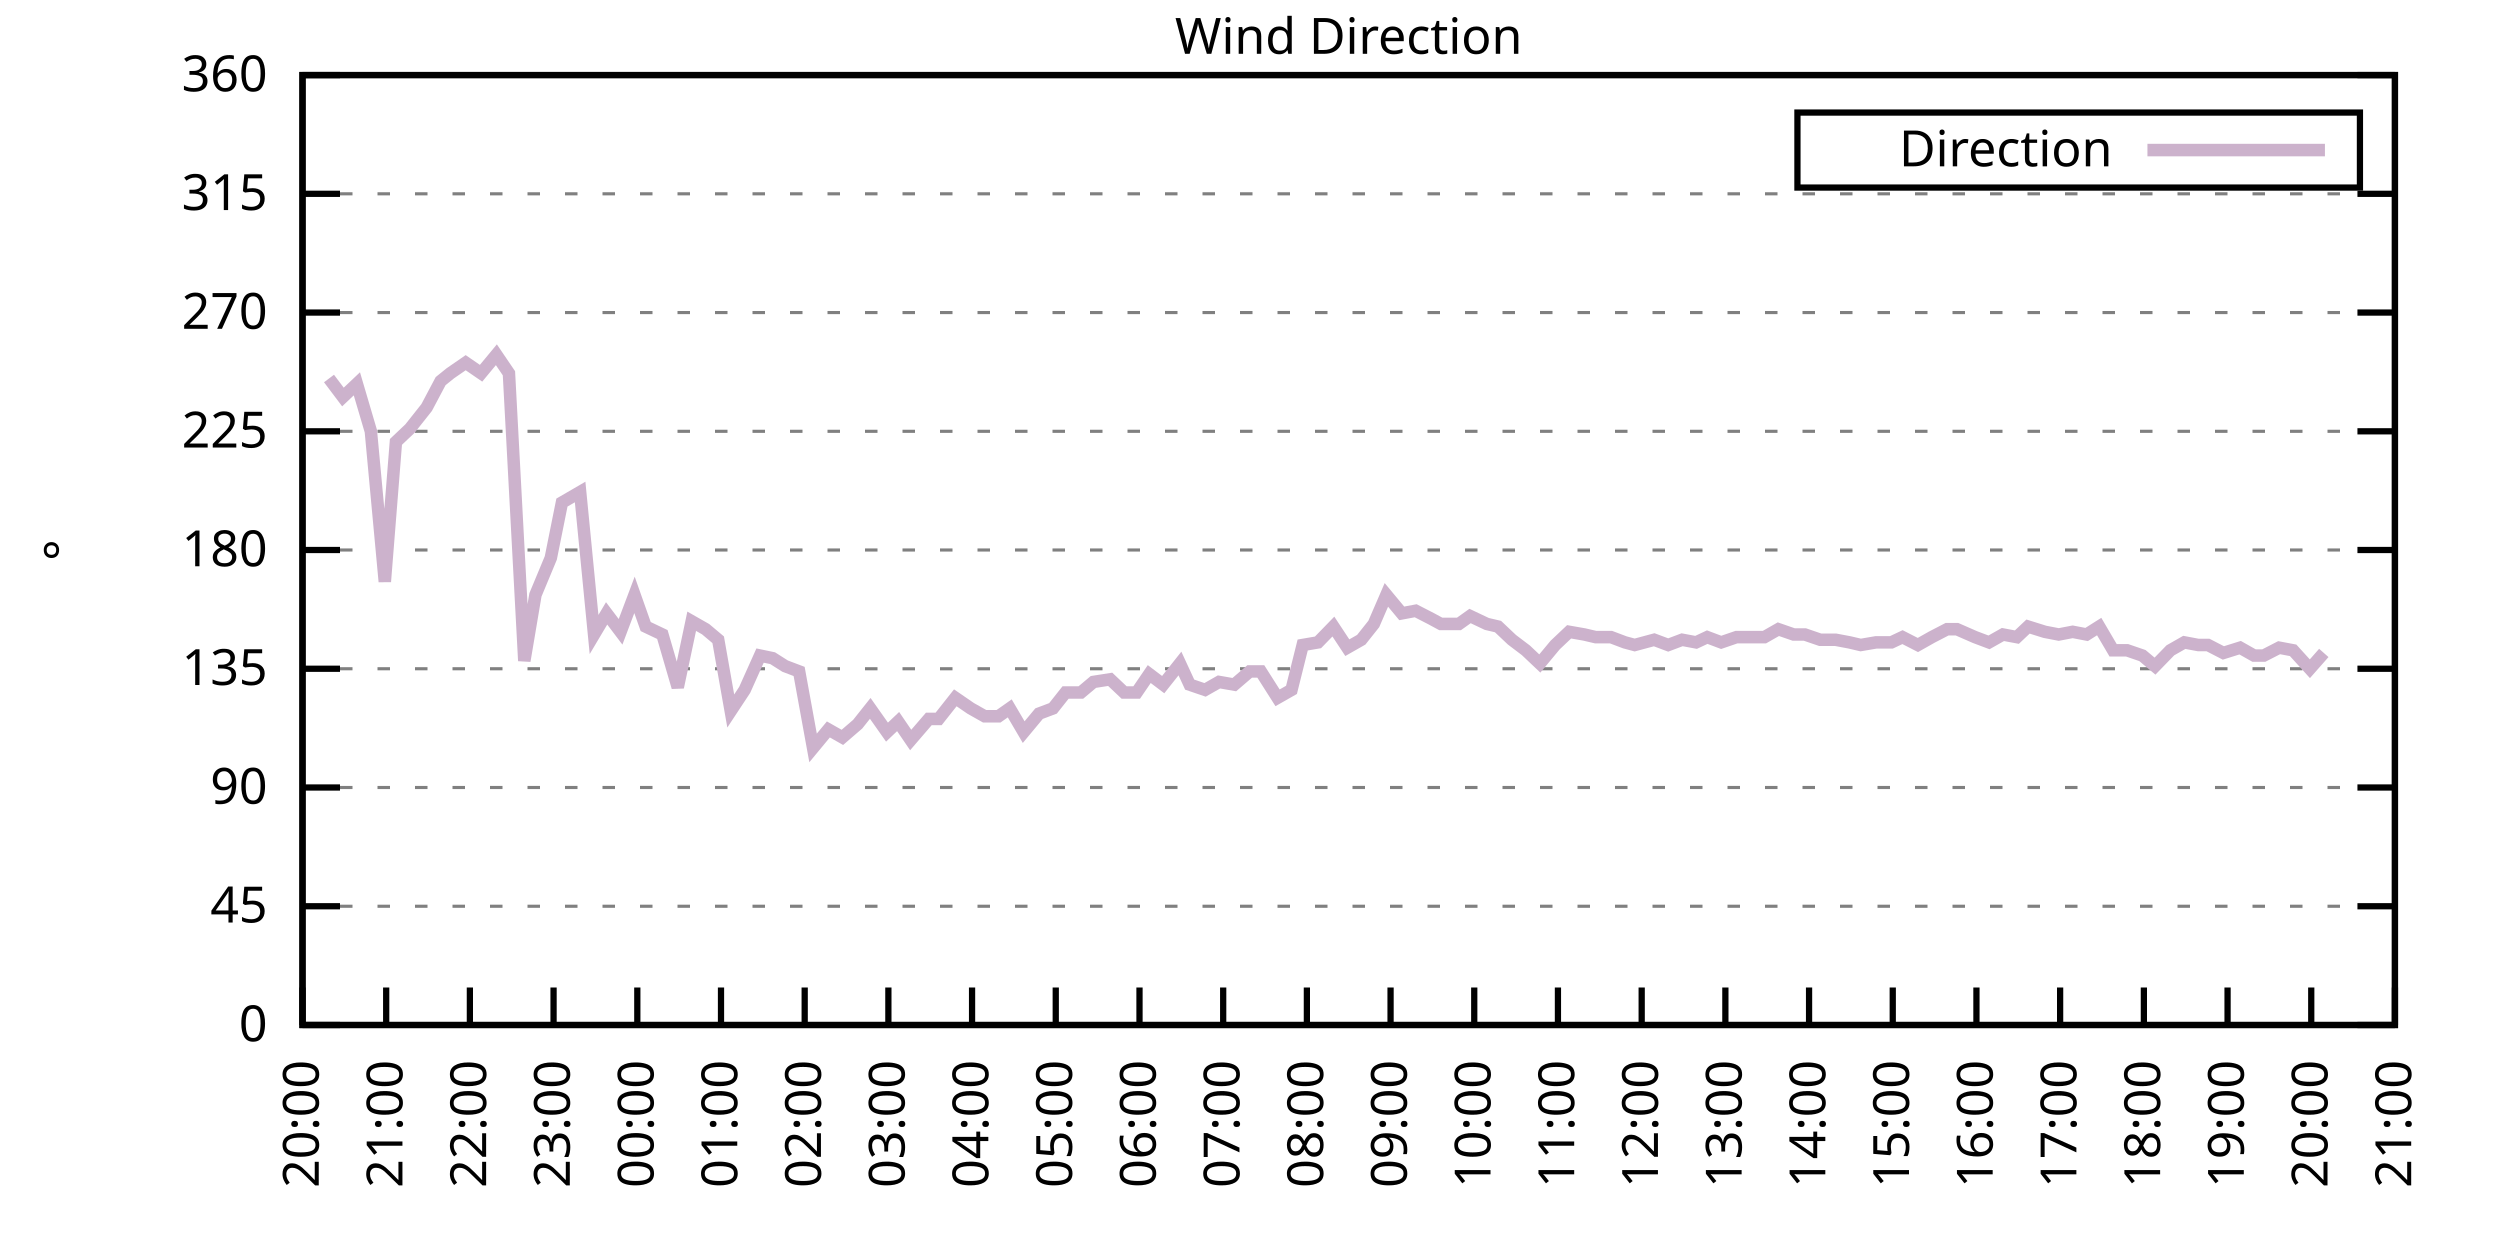
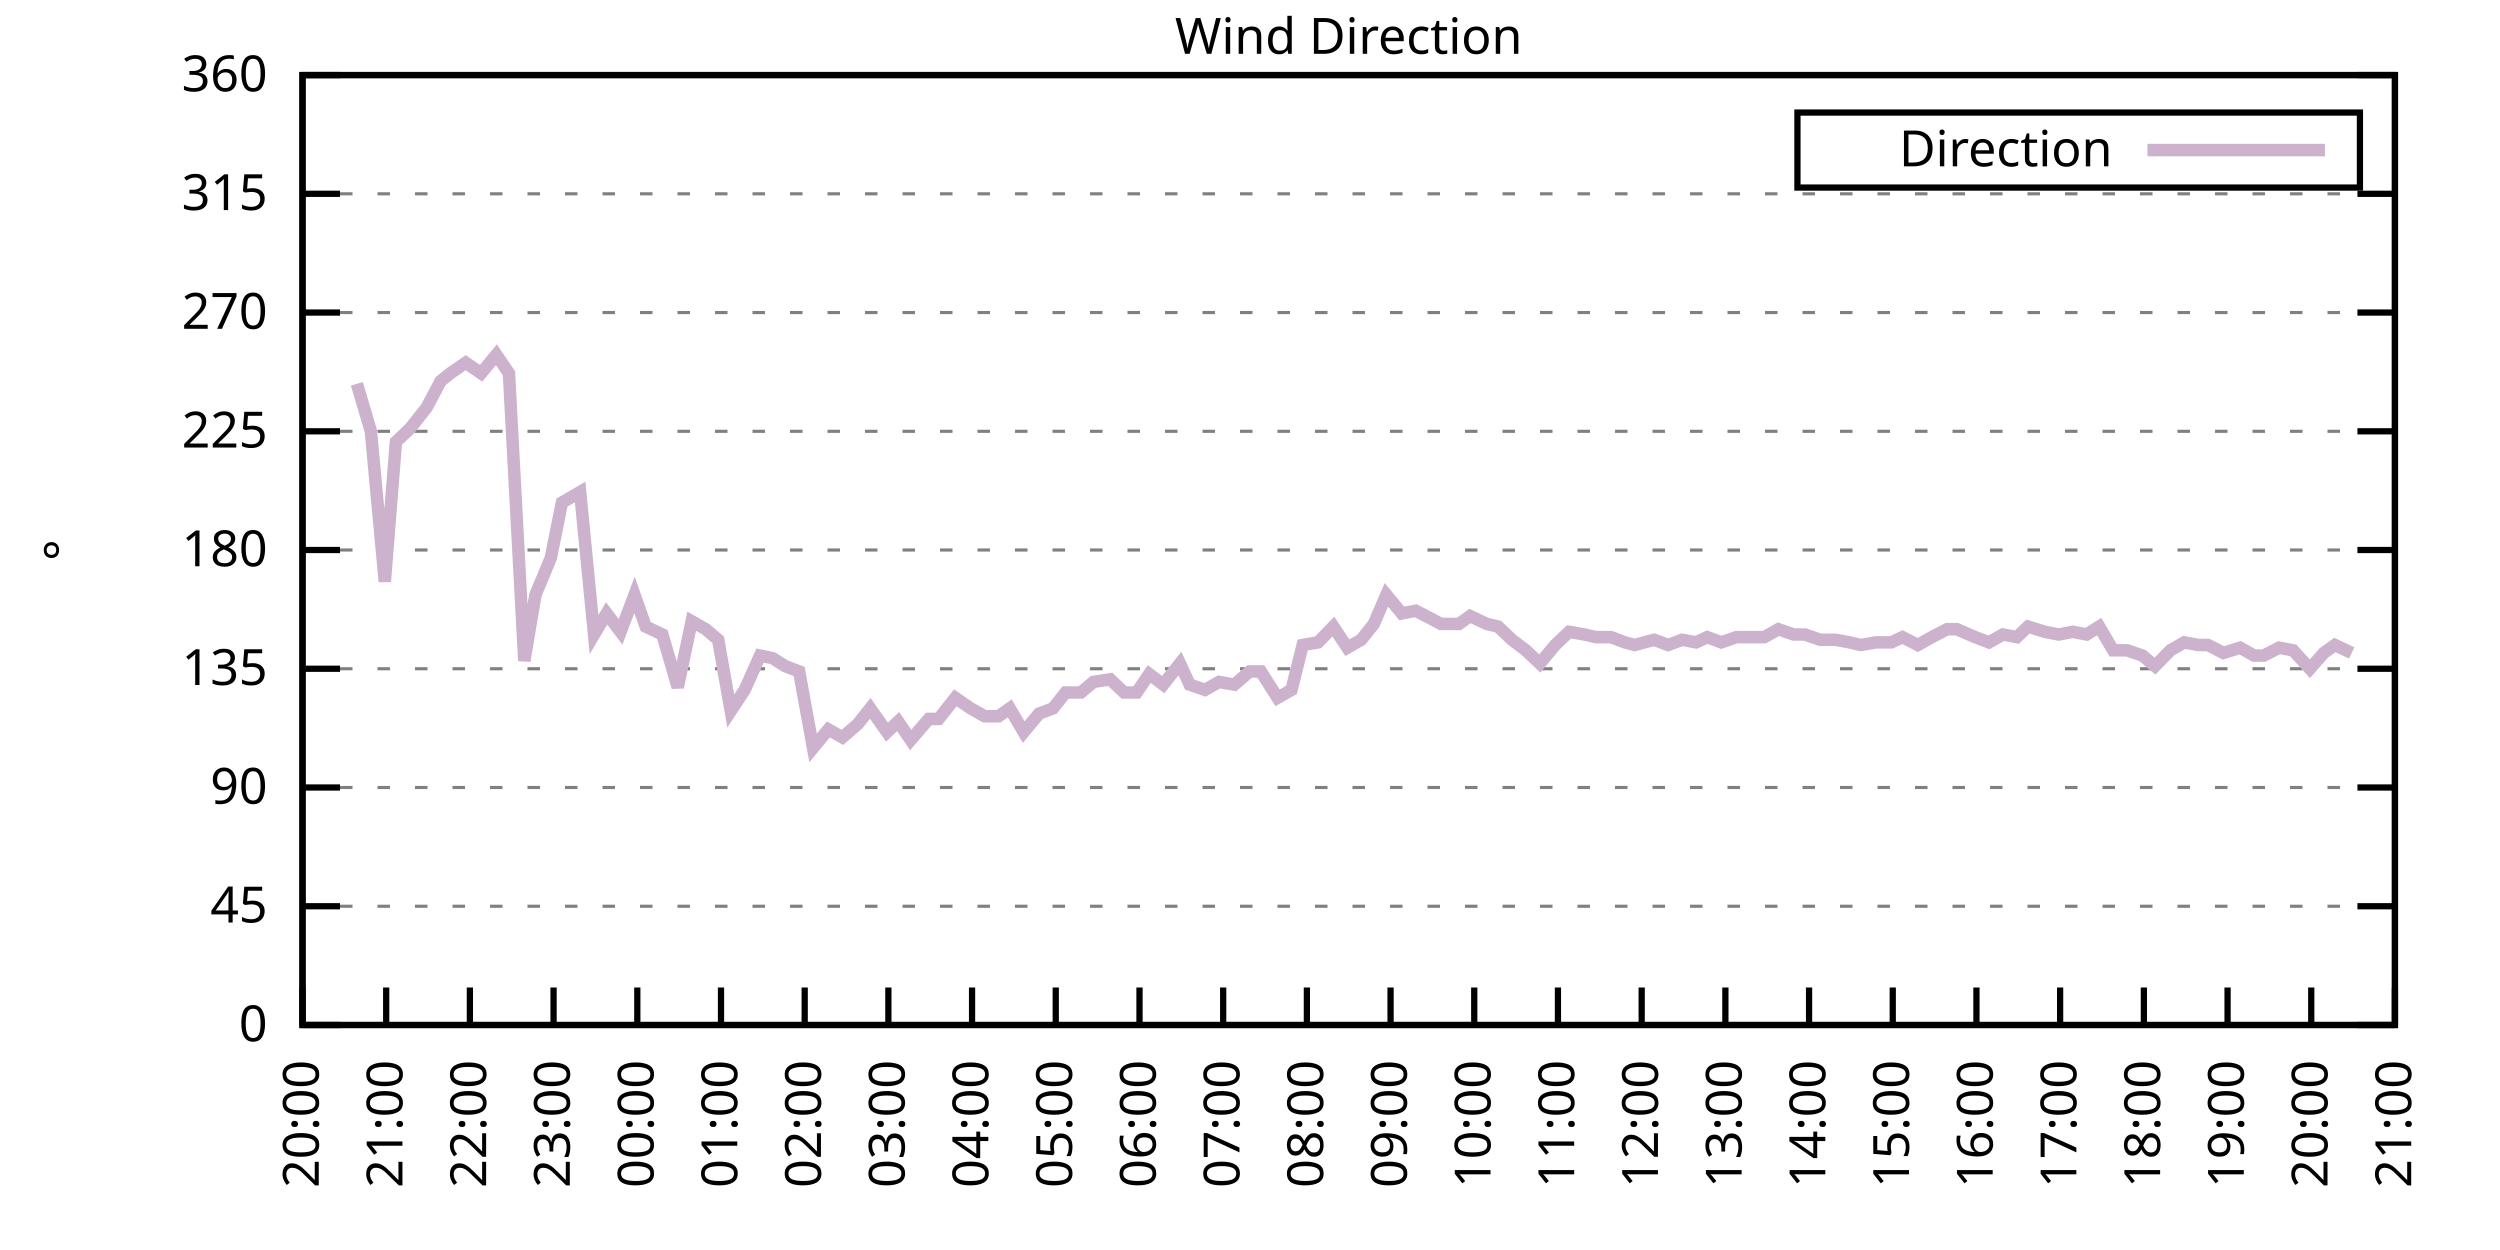
<svg xmlns="http://www.w3.org/2000/svg" xmlns:xlink="http://www.w3.org/1999/xlink" width="400" height="200" viewBox="0 0 400 200">
  <g id="gnuplot_canvas">
    <rect x="0" y="0" width="400" height="200" fill="none" />
    <defs>
      <circle id="gpDot" r="0.5" stroke-width="0.5" stroke="currentColor" />
      <path id="gpPt0" stroke-width="0.333" stroke="currentColor" d="M-1,0 h2 M0,-1 v2" />
      <path id="gpPt1" stroke-width="0.333" stroke="currentColor" d="M-1,-1 L1,1 M1,-1 L-1,1" />
      <path id="gpPt2" stroke-width="0.333" stroke="currentColor" d="M-1,0 L1,0 M0,-1 L0,1 M-1,-1 L1,1 M-1,1 L1,-1" />
      <rect id="gpPt3" stroke-width="0.333" stroke="currentColor" x="-1" y="-1" width="2" height="2" />
      <rect id="gpPt4" stroke-width="0.333" stroke="currentColor" fill="currentColor" x="-1" y="-1" width="2" height="2" />
      <circle id="gpPt5" stroke-width="0.333" stroke="currentColor" cx="0" cy="0" r="1" />
      <use xlink:href="#gpPt5" id="gpPt6" fill="currentColor" stroke="none" />
      <path id="gpPt7" stroke-width="0.333" stroke="currentColor" d="M0,-1.33 L-1.33,0.67 L1.33,0.67 z" />
      <use xlink:href="#gpPt7" id="gpPt8" fill="currentColor" stroke="none" />
      <use xlink:href="#gpPt7" id="gpPt9" stroke="currentColor" transform="rotate(180)" />
      <use xlink:href="#gpPt9" id="gpPt10" fill="currentColor" stroke="none" />
      <use xlink:href="#gpPt3" id="gpPt11" stroke="currentColor" transform="rotate(45)" />
      <use xlink:href="#gpPt11" id="gpPt12" fill="currentColor" stroke="none" />
      <path id="gpPt13" stroke-width="0.333" stroke="currentColor" d="M0,1.330 L1.265,0.411 L0.782,-1.067 L-0.782,-1.076 L-1.265,0.411 z" />
      <use xlink:href="#gpPt13" id="gpPt14" fill="currentColor" stroke="none" />
      <filter id="textbox" filterUnits="objectBoundingBox" x="0" y="0" height="1" width="1">
        <feFlood flood-color="white" flood-opacity="1" result="bgnd" />
        <feComposite in="SourceGraphic" in2="bgnd" operator="atop" />
      </filter>
      <filter id="greybox" filterUnits="objectBoundingBox" x="0" y="0" height="1" width="1">
        <feFlood flood-color="lightgrey" flood-opacity="1" result="grey" />
        <feComposite in="SourceGraphic" in2="grey" operator="atop" />
      </filter>
    </defs>
    <g fill="none" color="white" stroke="currentColor" stroke-width="1.00" stroke-linecap="butt" stroke-linejoin="miter">
</g>
    <g fill="none" color="black" stroke="currentColor" stroke-width="1.00" stroke-linecap="butt" stroke-linejoin="miter">
      <g stroke="none" shape-rendering="crispEdges">
        <polygon fill="rgb(255, 255, 255)" points="48.40,164.00 383.18,164.00 383.18,12.02 48.40,12.02 " />
      </g>
    </g>
    <g fill="none" color="black" stroke="currentColor" stroke-width="1.00" stroke-linecap="butt" stroke-linejoin="miter">
</g>
    <g fill="none" color="black" stroke="black" stroke-width="0.50" stroke-linecap="butt" stroke-linejoin="miter">
</g>
    <g fill="none" color="gray" stroke="currentColor" stroke-width="0.50" stroke-linecap="butt" stroke-linejoin="miter">
      <path stroke="gray" stroke-dasharray="2,4" class="gridline" d="M48.40,164.00 L383.19,164.00  " />
    </g>
    <g fill="none" color="gray" stroke="gray" stroke-width="1.00" stroke-linecap="butt" stroke-linejoin="miter">
</g>
    <g fill="none" color="black" stroke="currentColor" stroke-width="1.00" stroke-linecap="butt" stroke-linejoin="miter">
      <path stroke="black" d="M48.40,164.00 L54.40,164.00 M383.19,164.00 L377.19,164.00  " />
      <g transform="translate(42.80,166.60)" stroke="none" fill="black" font-family="Sans" font-size="8.00" text-anchor="end">
        <text>
          <tspan font-family="Sans"> 0</tspan>
        </text>
      </g>
    </g>
    <g fill="none" color="black" stroke="currentColor" stroke-width="1.00" stroke-linecap="butt" stroke-linejoin="miter">
</g>
    <g fill="none" color="black" stroke="black" stroke-width="0.50" stroke-linecap="butt" stroke-linejoin="miter">
</g>
    <g fill="none" color="gray" stroke="currentColor" stroke-width="0.50" stroke-linecap="butt" stroke-linejoin="miter">
      <path stroke="gray" stroke-dasharray="2,4" class="gridline" d="M48.40,145.00 L383.19,145.00  " />
    </g>
    <g fill="none" color="gray" stroke="gray" stroke-width="1.00" stroke-linecap="butt" stroke-linejoin="miter">
</g>
    <g fill="none" color="black" stroke="currentColor" stroke-width="1.00" stroke-linecap="butt" stroke-linejoin="miter">
      <path stroke="black" d="M48.40,145.00 L54.40,145.00 M383.19,145.00 L377.19,145.00  " />
      <g transform="translate(42.80,147.60)" stroke="none" fill="black" font-family="Sans" font-size="8.00" text-anchor="end">
        <text>
          <tspan font-family="Sans"> 45</tspan>
        </text>
      </g>
    </g>
    <g fill="none" color="black" stroke="currentColor" stroke-width="1.00" stroke-linecap="butt" stroke-linejoin="miter">
</g>
    <g fill="none" color="black" stroke="black" stroke-width="0.50" stroke-linecap="butt" stroke-linejoin="miter">
</g>
    <g fill="none" color="gray" stroke="currentColor" stroke-width="0.50" stroke-linecap="butt" stroke-linejoin="miter">
      <path stroke="gray" stroke-dasharray="2,4" class="gridline" d="M48.40,126.00 L383.19,126.00  " />
    </g>
    <g fill="none" color="gray" stroke="gray" stroke-width="1.00" stroke-linecap="butt" stroke-linejoin="miter">
</g>
    <g fill="none" color="black" stroke="currentColor" stroke-width="1.00" stroke-linecap="butt" stroke-linejoin="miter">
      <path stroke="black" d="M48.40,126.00 L54.40,126.00 M383.19,126.00 L377.19,126.00  " />
      <g transform="translate(42.80,128.60)" stroke="none" fill="black" font-family="Sans" font-size="8.00" text-anchor="end">
        <text>
          <tspan font-family="Sans"> 90</tspan>
        </text>
      </g>
    </g>
    <g fill="none" color="black" stroke="currentColor" stroke-width="1.00" stroke-linecap="butt" stroke-linejoin="miter">
</g>
    <g fill="none" color="black" stroke="black" stroke-width="0.50" stroke-linecap="butt" stroke-linejoin="miter">
</g>
    <g fill="none" color="gray" stroke="currentColor" stroke-width="0.50" stroke-linecap="butt" stroke-linejoin="miter">
      <path stroke="gray" stroke-dasharray="2,4" class="gridline" d="M48.40,107.00 L383.19,107.00  " />
    </g>
    <g fill="none" color="gray" stroke="gray" stroke-width="1.00" stroke-linecap="butt" stroke-linejoin="miter">
</g>
    <g fill="none" color="black" stroke="currentColor" stroke-width="1.00" stroke-linecap="butt" stroke-linejoin="miter">
      <path stroke="black" d="M48.40,107.00 L54.40,107.00 M383.19,107.00 L377.19,107.00  " />
      <g transform="translate(42.80,109.60)" stroke="none" fill="black" font-family="Sans" font-size="8.00" text-anchor="end">
        <text>
          <tspan font-family="Sans"> 135</tspan>
        </text>
      </g>
    </g>
    <g fill="none" color="black" stroke="currentColor" stroke-width="1.00" stroke-linecap="butt" stroke-linejoin="miter">
</g>
    <g fill="none" color="black" stroke="black" stroke-width="0.50" stroke-linecap="butt" stroke-linejoin="miter">
</g>
    <g fill="none" color="gray" stroke="currentColor" stroke-width="0.50" stroke-linecap="butt" stroke-linejoin="miter">
      <path stroke="gray" stroke-dasharray="2,4" class="gridline" d="M48.40,88.00 L383.19,88.00  " />
    </g>
    <g fill="none" color="gray" stroke="gray" stroke-width="1.00" stroke-linecap="butt" stroke-linejoin="miter">
</g>
    <g fill="none" color="black" stroke="currentColor" stroke-width="1.00" stroke-linecap="butt" stroke-linejoin="miter">
      <path stroke="black" d="M48.40,88.00 L54.40,88.00 M383.19,88.00 L377.19,88.00  " />
      <g transform="translate(42.80,90.60)" stroke="none" fill="black" font-family="Sans" font-size="8.00" text-anchor="end">
        <text>
          <tspan font-family="Sans"> 180</tspan>
        </text>
      </g>
    </g>
    <g fill="none" color="black" stroke="currentColor" stroke-width="1.00" stroke-linecap="butt" stroke-linejoin="miter">
</g>
    <g fill="none" color="black" stroke="black" stroke-width="0.50" stroke-linecap="butt" stroke-linejoin="miter">
</g>
    <g fill="none" color="gray" stroke="currentColor" stroke-width="0.50" stroke-linecap="butt" stroke-linejoin="miter">
      <path stroke="gray" stroke-dasharray="2,4" class="gridline" d="M48.40,69.01 L383.19,69.01  " />
    </g>
    <g fill="none" color="gray" stroke="gray" stroke-width="1.00" stroke-linecap="butt" stroke-linejoin="miter">
</g>
    <g fill="none" color="black" stroke="currentColor" stroke-width="1.00" stroke-linecap="butt" stroke-linejoin="miter">
      <path stroke="black" d="M48.40,69.01 L54.40,69.01 M383.19,69.01 L377.19,69.01  " />
      <g transform="translate(42.80,71.61)" stroke="none" fill="black" font-family="Sans" font-size="8.00" text-anchor="end">
        <text>
          <tspan font-family="Sans"> 225</tspan>
        </text>
      </g>
    </g>
    <g fill="none" color="black" stroke="currentColor" stroke-width="1.00" stroke-linecap="butt" stroke-linejoin="miter">
</g>
    <g fill="none" color="black" stroke="black" stroke-width="0.50" stroke-linecap="butt" stroke-linejoin="miter">
</g>
    <g fill="none" color="gray" stroke="currentColor" stroke-width="0.50" stroke-linecap="butt" stroke-linejoin="miter">
      <path stroke="gray" stroke-dasharray="2,4" class="gridline" d="M48.40,50.01 L383.19,50.01  " />
    </g>
    <g fill="none" color="gray" stroke="gray" stroke-width="1.00" stroke-linecap="butt" stroke-linejoin="miter">
</g>
    <g fill="none" color="black" stroke="currentColor" stroke-width="1.00" stroke-linecap="butt" stroke-linejoin="miter">
      <path stroke="black" d="M48.40,50.01 L54.40,50.01 M383.19,50.01 L377.19,50.01  " />
      <g transform="translate(42.80,52.61)" stroke="none" fill="black" font-family="Sans" font-size="8.00" text-anchor="end">
        <text>
          <tspan font-family="Sans"> 270</tspan>
        </text>
      </g>
    </g>
    <g fill="none" color="black" stroke="currentColor" stroke-width="1.00" stroke-linecap="butt" stroke-linejoin="miter">
</g>
    <g fill="none" color="black" stroke="black" stroke-width="0.50" stroke-linecap="butt" stroke-linejoin="miter">
</g>
    <g fill="none" color="gray" stroke="currentColor" stroke-width="0.50" stroke-linecap="butt" stroke-linejoin="miter">
      <path stroke="gray" stroke-dasharray="2,4" class="gridline" d="M48.40,31.01 L383.19,31.01  " />
    </g>
    <g fill="none" color="gray" stroke="gray" stroke-width="1.00" stroke-linecap="butt" stroke-linejoin="miter">
</g>
    <g fill="none" color="black" stroke="currentColor" stroke-width="1.00" stroke-linecap="butt" stroke-linejoin="miter">
      <path stroke="black" d="M48.40,31.01 L54.40,31.01 M383.19,31.01 L377.19,31.01  " />
      <g transform="translate(42.80,33.61)" stroke="none" fill="black" font-family="Sans" font-size="8.00" text-anchor="end">
        <text>
          <tspan font-family="Sans"> 315</tspan>
        </text>
      </g>
    </g>
    <g fill="none" color="black" stroke="currentColor" stroke-width="1.00" stroke-linecap="butt" stroke-linejoin="miter">
</g>
    <g fill="none" color="black" stroke="black" stroke-width="0.50" stroke-linecap="butt" stroke-linejoin="miter">
</g>
    <g fill="none" color="gray" stroke="currentColor" stroke-width="0.50" stroke-linecap="butt" stroke-linejoin="miter">
      <path stroke="gray" stroke-dasharray="2,4" class="gridline" d="M48.40,12.01 L383.19,12.01  " />
    </g>
    <g fill="none" color="gray" stroke="gray" stroke-width="1.00" stroke-linecap="butt" stroke-linejoin="miter">
</g>
    <g fill="none" color="black" stroke="currentColor" stroke-width="1.00" stroke-linecap="butt" stroke-linejoin="miter">
      <path stroke="black" d="M48.40,12.01 L54.40,12.01 M383.19,12.01 L377.19,12.01  " />
      <g transform="translate(42.80,14.61)" stroke="none" fill="black" font-family="Sans" font-size="8.00" text-anchor="end">
        <text>
          <tspan font-family="Sans"> 360</tspan>
        </text>
      </g>
    </g>
    <g fill="none" color="black" stroke="currentColor" stroke-width="1.00" stroke-linecap="butt" stroke-linejoin="miter">
      <path stroke="black" d="M48.40,164.00 L48.40,158.00  " />
      <g transform="translate(51.00,169.60) rotate(270.00)" stroke="none" fill="black" font-family="Sans" font-size="8.00" text-anchor="end">
        <text>
          <tspan font-family="Sans">20:00</tspan>
        </text>
      </g>
    </g>
    <g fill="none" color="black" stroke="currentColor" stroke-width="1.00" stroke-linecap="butt" stroke-linejoin="miter">
      <path stroke="black" d="M61.79,164.00 L61.79,158.00  " />
      <g transform="translate(64.39,169.60) rotate(270.00)" stroke="none" fill="black" font-family="Sans" font-size="8.00" text-anchor="end">
        <text>
          <tspan font-family="Sans">21:00</tspan>
        </text>
      </g>
    </g>
    <g fill="none" color="black" stroke="currentColor" stroke-width="1.00" stroke-linecap="butt" stroke-linejoin="miter">
      <path stroke="black" d="M75.18,164.00 L75.18,158.00  " />
      <g transform="translate(77.78,169.60) rotate(270.00)" stroke="none" fill="black" font-family="Sans" font-size="8.00" text-anchor="end">
        <text>
          <tspan font-family="Sans">22:00</tspan>
        </text>
      </g>
    </g>
    <g fill="none" color="black" stroke="currentColor" stroke-width="1.00" stroke-linecap="butt" stroke-linejoin="miter">
      <path stroke="black" d="M88.57,164.00 L88.57,158.00  " />
      <g transform="translate(91.17,169.60) rotate(270.00)" stroke="none" fill="black" font-family="Sans" font-size="8.00" text-anchor="end">
        <text>
          <tspan font-family="Sans">23:00</tspan>
        </text>
      </g>
    </g>
    <g fill="none" color="black" stroke="currentColor" stroke-width="1.00" stroke-linecap="butt" stroke-linejoin="miter">
      <path stroke="black" d="M101.97,164.00 L101.97,158.00  " />
      <g transform="translate(104.57,169.60) rotate(270.00)" stroke="none" fill="black" font-family="Sans" font-size="8.00" text-anchor="end">
        <text>
          <tspan font-family="Sans">00:00</tspan>
        </text>
      </g>
    </g>
    <g fill="none" color="black" stroke="currentColor" stroke-width="1.00" stroke-linecap="butt" stroke-linejoin="miter">
      <path stroke="black" d="M115.36,164.00 L115.36,158.00  " />
      <g transform="translate(117.96,169.60) rotate(270.00)" stroke="none" fill="black" font-family="Sans" font-size="8.00" text-anchor="end">
        <text>
          <tspan font-family="Sans">01:00</tspan>
        </text>
      </g>
    </g>
    <g fill="none" color="black" stroke="currentColor" stroke-width="1.00" stroke-linecap="butt" stroke-linejoin="miter">
      <path stroke="black" d="M128.75,164.00 L128.75,158.00  " />
      <g transform="translate(131.35,169.60) rotate(270.00)" stroke="none" fill="black" font-family="Sans" font-size="8.00" text-anchor="end">
        <text>
          <tspan font-family="Sans">02:00</tspan>
        </text>
      </g>
    </g>
    <g fill="none" color="black" stroke="currentColor" stroke-width="1.00" stroke-linecap="butt" stroke-linejoin="miter">
      <path stroke="black" d="M142.14,164.00 L142.14,158.00  " />
      <g transform="translate(144.74,169.60) rotate(270.00)" stroke="none" fill="black" font-family="Sans" font-size="8.00" text-anchor="end">
        <text>
          <tspan font-family="Sans">03:00</tspan>
        </text>
      </g>
    </g>
    <g fill="none" color="black" stroke="currentColor" stroke-width="1.00" stroke-linecap="butt" stroke-linejoin="miter">
      <path stroke="black" d="M155.53,164.00 L155.53,158.00  " />
      <g transform="translate(158.13,169.60) rotate(270.00)" stroke="none" fill="black" font-family="Sans" font-size="8.00" text-anchor="end">
        <text>
          <tspan font-family="Sans">04:00</tspan>
        </text>
      </g>
    </g>
    <g fill="none" color="black" stroke="currentColor" stroke-width="1.00" stroke-linecap="butt" stroke-linejoin="miter">
      <path stroke="black" d="M168.92,164.00 L168.92,158.00  " />
      <g transform="translate(171.52,169.60) rotate(270.00)" stroke="none" fill="black" font-family="Sans" font-size="8.00" text-anchor="end">
        <text>
          <tspan font-family="Sans">05:00</tspan>
        </text>
      </g>
    </g>
    <g fill="none" color="black" stroke="currentColor" stroke-width="1.00" stroke-linecap="butt" stroke-linejoin="miter">
      <path stroke="black" d="M182.32,164.00 L182.32,158.00  " />
      <g transform="translate(184.92,169.60) rotate(270.00)" stroke="none" fill="black" font-family="Sans" font-size="8.00" text-anchor="end">
        <text>
          <tspan font-family="Sans">06:00</tspan>
        </text>
      </g>
    </g>
    <g fill="none" color="black" stroke="currentColor" stroke-width="1.00" stroke-linecap="butt" stroke-linejoin="miter">
      <path stroke="black" d="M195.71,164.00 L195.71,158.00  " />
      <g transform="translate(198.31,169.60) rotate(270.00)" stroke="none" fill="black" font-family="Sans" font-size="8.00" text-anchor="end">
        <text>
          <tspan font-family="Sans">07:00</tspan>
        </text>
      </g>
    </g>
    <g fill="none" color="black" stroke="currentColor" stroke-width="1.00" stroke-linecap="butt" stroke-linejoin="miter">
      <path stroke="black" d="M209.10,164.00 L209.10,158.00  " />
      <g transform="translate(211.70,169.60) rotate(270.00)" stroke="none" fill="black" font-family="Sans" font-size="8.00" text-anchor="end">
        <text>
          <tspan font-family="Sans">08:00</tspan>
        </text>
      </g>
    </g>
    <g fill="none" color="black" stroke="currentColor" stroke-width="1.00" stroke-linecap="butt" stroke-linejoin="miter">
      <path stroke="black" d="M222.49,164.00 L222.49,158.00  " />
      <g transform="translate(225.09,169.60) rotate(270.00)" stroke="none" fill="black" font-family="Sans" font-size="8.00" text-anchor="end">
        <text>
          <tspan font-family="Sans">09:00</tspan>
        </text>
      </g>
    </g>
    <g fill="none" color="black" stroke="currentColor" stroke-width="1.00" stroke-linecap="butt" stroke-linejoin="miter">
      <path stroke="black" d="M235.88,164.00 L235.88,158.00  " />
      <g transform="translate(238.48,169.60) rotate(270.00)" stroke="none" fill="black" font-family="Sans" font-size="8.00" text-anchor="end">
        <text>
          <tspan font-family="Sans">10:00</tspan>
        </text>
      </g>
    </g>
    <g fill="none" color="black" stroke="currentColor" stroke-width="1.00" stroke-linecap="butt" stroke-linejoin="miter">
      <path stroke="black" d="M249.27,164.00 L249.27,158.00  " />
      <g transform="translate(251.87,169.60) rotate(270.00)" stroke="none" fill="black" font-family="Sans" font-size="8.00" text-anchor="end">
        <text>
          <tspan font-family="Sans">11:00</tspan>
        </text>
      </g>
    </g>
    <g fill="none" color="black" stroke="currentColor" stroke-width="1.00" stroke-linecap="butt" stroke-linejoin="miter">
      <path stroke="black" d="M262.67,164.00 L262.67,158.00  " />
      <g transform="translate(265.27,169.60) rotate(270.00)" stroke="none" fill="black" font-family="Sans" font-size="8.00" text-anchor="end">
        <text>
          <tspan font-family="Sans">12:00</tspan>
        </text>
      </g>
    </g>
    <g fill="none" color="black" stroke="currentColor" stroke-width="1.00" stroke-linecap="butt" stroke-linejoin="miter">
      <path stroke="black" d="M276.06,164.00 L276.06,158.00  " />
      <g transform="translate(278.66,169.60) rotate(270.00)" stroke="none" fill="black" font-family="Sans" font-size="8.00" text-anchor="end">
        <text>
          <tspan font-family="Sans">13:00</tspan>
        </text>
      </g>
    </g>
    <g fill="none" color="black" stroke="currentColor" stroke-width="1.00" stroke-linecap="butt" stroke-linejoin="miter">
      <path stroke="black" d="M289.45,164.00 L289.45,158.00  " />
      <g transform="translate(292.05,169.60) rotate(270.00)" stroke="none" fill="black" font-family="Sans" font-size="8.00" text-anchor="end">
        <text>
          <tspan font-family="Sans">14:00</tspan>
        </text>
      </g>
    </g>
    <g fill="none" color="black" stroke="currentColor" stroke-width="1.00" stroke-linecap="butt" stroke-linejoin="miter">
      <path stroke="black" d="M302.84,164.00 L302.84,158.00  " />
      <g transform="translate(305.44,169.60) rotate(270.00)" stroke="none" fill="black" font-family="Sans" font-size="8.00" text-anchor="end">
        <text>
          <tspan font-family="Sans">15:00</tspan>
        </text>
      </g>
    </g>
    <g fill="none" color="black" stroke="currentColor" stroke-width="1.00" stroke-linecap="butt" stroke-linejoin="miter">
      <path stroke="black" d="M316.23,164.00 L316.23,158.00  " />
      <g transform="translate(318.83,169.60) rotate(270.00)" stroke="none" fill="black" font-family="Sans" font-size="8.00" text-anchor="end">
        <text>
          <tspan font-family="Sans">16:00</tspan>
        </text>
      </g>
    </g>
    <g fill="none" color="black" stroke="currentColor" stroke-width="1.00" stroke-linecap="butt" stroke-linejoin="miter">
      <path stroke="black" d="M329.62,164.00 L329.62,158.00  " />
      <g transform="translate(332.22,169.60) rotate(270.00)" stroke="none" fill="black" font-family="Sans" font-size="8.00" text-anchor="end">
        <text>
          <tspan font-family="Sans">17:00</tspan>
        </text>
      </g>
    </g>
    <g fill="none" color="black" stroke="currentColor" stroke-width="1.00" stroke-linecap="butt" stroke-linejoin="miter">
      <path stroke="black" d="M343.02,164.00 L343.02,158.00  " />
      <g transform="translate(345.62,169.60) rotate(270.00)" stroke="none" fill="black" font-family="Sans" font-size="8.00" text-anchor="end">
        <text>
          <tspan font-family="Sans">18:00</tspan>
        </text>
      </g>
    </g>
    <g fill="none" color="black" stroke="currentColor" stroke-width="1.00" stroke-linecap="butt" stroke-linejoin="miter">
      <path stroke="black" d="M356.41,164.00 L356.41,158.00  " />
      <g transform="translate(359.01,169.60) rotate(270.00)" stroke="none" fill="black" font-family="Sans" font-size="8.00" text-anchor="end">
        <text>
          <tspan font-family="Sans">19:00</tspan>
        </text>
      </g>
    </g>
    <g fill="none" color="black" stroke="currentColor" stroke-width="1.00" stroke-linecap="butt" stroke-linejoin="miter">
      <path stroke="black" d="M369.80,164.00 L369.80,158.00  " />
      <g transform="translate(372.40,169.60) rotate(270.00)" stroke="none" fill="black" font-family="Sans" font-size="8.00" text-anchor="end">
        <text>
          <tspan font-family="Sans">20:00</tspan>
        </text>
      </g>
    </g>
    <g fill="none" color="black" stroke="currentColor" stroke-width="1.00" stroke-linecap="butt" stroke-linejoin="miter">
      <path stroke="black" d="M383.19,164.00 L383.19,158.00  " />
      <g transform="translate(385.79,169.60) rotate(270.00)" stroke="none" fill="black" font-family="Sans" font-size="8.00" text-anchor="end">
        <text>
          <tspan font-family="Sans">21:00</tspan>
        </text>
      </g>
    </g>
    <g fill="none" color="black" stroke="currentColor" stroke-width="1.00" stroke-linecap="butt" stroke-linejoin="miter">
</g>
    <g fill="none" color="black" stroke="currentColor" stroke-width="1.00" stroke-linecap="butt" stroke-linejoin="miter">
      <path stroke="black" d="M48.40,12.01 L48.40,164.00 L383.19,164.00 L383.19,12.01 L48.40,12.01 Z  " />
    </g>
    <g fill="none" color="black" stroke="currentColor" stroke-width="1.00" stroke-linecap="butt" stroke-linejoin="miter">
</g>
    <g fill="none" color="black" stroke="currentColor" stroke-width="1.00" stroke-linecap="butt" stroke-linejoin="miter">
      <path stroke="black" d="M287.59,30.01 L287.59,18.01 L377.59,18.01 L377.59,30.01 L287.59,30.01 Z  " />
    </g>
    <g id="Wind_direction_plot_1">
      <g fill="none" color="white" stroke="black" stroke-width="2.00" stroke-linecap="butt" stroke-linejoin="miter">
</g>
      <g fill="none" color="black" stroke="currentColor" stroke-width="2.00" stroke-linecap="butt" stroke-linejoin="miter">
        <g transform="translate(337.99,26.61)" stroke="none" fill="black" font-family="Sans" font-size="8.00" text-anchor="end">
          <text>
            <tspan font-family="Sans">Direction</tspan>
          </text>
        </g>
      </g>
      <g fill="none" color="black" stroke="currentColor" stroke-width="2.00" stroke-linecap="butt" stroke-linejoin="miter">
-         <path stroke="rgb(204, 178, 204)" d="M343.59,24.01 L371.99,24.01 M52.64,60.56 L54.87,63.52 L57.10,61.41 L59.34,69.01 L61.57,93.07 L63.35,70.70   L65.59,68.58 L68.26,65.21 L70.50,60.98 L72.06,59.72 L74.51,58.03 L76.97,59.72 L79.42,56.76 L81.43,59.72   L83.89,105.74 L85.67,95.18 L88.13,89.27 L89.91,80.41 L92.82,78.72 L95.05,101.52 L97.06,98.14 L99.29,101.09   L101.52,95.18 L103.31,100.25 L105.98,101.52 L108.44,109.96 L110.67,99.40 L112.90,100.67 L114.91,102.36 L116.92,113.76   L119.15,110.38 L121.61,104.89 L123.62,105.31 L125.62,106.58 L127.86,107.43 L130.09,119.67 L132.54,116.71 L134.78,117.98   L137.23,115.87 L139.24,113.34 L141.92,117.14 L143.70,115.45 L145.71,118.40 L148.61,115.03 L150.18,115.03 L152.85,111.65   L155.31,113.34 L157.54,114.60 L159.77,114.60 L161.56,113.34 L163.79,117.14 L166.25,114.18 L168.48,113.34 L170.49,110.80   L172.94,110.80 L174.95,109.11 L177.63,108.69 L179.86,110.80 L181.87,110.80 L183.88,107.85 L186.11,109.54 L188.79,106.16   L190.35,109.54 L192.81,110.38 L195.04,109.11 L197.49,109.54 L199.95,107.43 L201.73,107.43 L204.41,111.65 L206.64,110.38   L208.43,103.20 L210.88,102.78 L213.34,100.25 L215.57,103.63 L217.80,102.36 L219.81,99.83 L221.82,95.18 L224.28,98.14   L226.51,97.72 L228.96,98.98 L230.53,99.83 L233.43,99.83 L235.21,98.56 L237.89,99.83 L239.68,100.25 L241.91,102.36   L244.14,104.05 L246.37,106.16 L248.83,103.20 L251.06,101.09 L253.51,101.52 L255.30,101.94 L257.76,101.94 L259.99,102.78   L261.55,103.20 L264.67,102.36 L266.91,103.20 L269.14,102.36 L271.37,102.78 L273.16,101.94 L275.39,102.78 L277.84,101.94   L279.63,101.94 L282.31,101.94 L284.54,100.67 L286.99,101.52 L288.78,101.52 L291.23,102.36 L293.69,102.36 L295.92,102.78   L297.71,103.20 L300.16,102.78 L302.62,102.78 L304.40,101.94 L306.86,103.20 L309.09,101.94 L311.54,100.67 L313.11,100.67   L316.01,101.94 L318.24,102.78 L320.47,101.52 L322.70,101.94 L324.49,100.25 L327.17,101.09 L329.40,101.52 L331.63,101.09   L333.86,101.52 L335.87,100.25 L338.10,104.05 L340.34,104.05 L342.79,104.89 L344.80,106.58 L347.26,104.05 L349.49,102.78   L351.72,103.20 L353.28,103.20 L355.74,104.47 L358.42,103.63 L360.65,104.89 L362.21,104.89 L364.66,103.63 L366.90,104.05   L369.58,107.00 L371.81,104.47  " />
+         <path stroke="rgb(204, 178, 204)" d="M343.59,24.01 L371.99,24.01 M57.10,61.41 L59.34,69.01 L61.57,93.07 L63.35,70.70 L65.59,68.58 L68.26,65.21   L70.50,60.98 L72.06,59.72 L74.51,58.03 L76.97,59.72 L79.42,56.76 L81.43,59.72 L83.89,105.74 L85.67,95.18   L88.13,89.27 L89.91,80.41 L92.82,78.72 L95.05,101.52 L97.06,98.14 L99.29,101.09 L101.52,95.18 L103.31,100.25   L105.98,101.52 L108.44,109.96 L110.67,99.40 L112.90,100.67 L114.91,102.36 L116.92,113.76 L119.15,110.38 L121.61,104.89   L123.62,105.31 L125.62,106.58 L127.86,107.43 L130.09,119.67 L132.54,116.71 L134.78,117.98 L137.23,115.87 L139.24,113.34   L141.92,117.14 L143.70,115.45 L145.71,118.40 L148.61,115.03 L150.18,115.03 L152.85,111.65 L155.31,113.34 L157.54,114.60   L159.77,114.60 L161.56,113.34 L163.79,117.14 L166.25,114.18 L168.48,113.34 L170.49,110.80 L172.94,110.80 L174.95,109.11   L177.63,108.69 L179.86,110.80 L181.87,110.80 L183.88,107.85 L186.11,109.54 L188.79,106.16 L190.35,109.54 L192.81,110.38   L195.04,109.11 L197.49,109.54 L199.95,107.43 L201.73,107.43 L204.41,111.65 L206.64,110.38 L208.43,103.20 L210.88,102.78   L213.34,100.25 L215.57,103.63 L217.80,102.36 L219.81,99.83 L221.82,95.18 L224.28,98.14 L226.51,97.72 L228.96,98.98   L230.53,99.83 L233.43,99.83 L235.21,98.56 L237.89,99.83 L239.68,100.25 L241.91,102.36 L244.14,104.05 L246.37,106.16   L248.83,103.20 L251.06,101.09 L253.51,101.52 L255.30,101.94 L257.76,101.94 L259.99,102.78 L261.55,103.20 L264.67,102.36   L266.91,103.20 L269.14,102.36 L271.37,102.78 L273.16,101.94 L275.39,102.78 L277.84,101.94 L279.63,101.94 L282.31,101.94   L284.54,100.67 L286.99,101.52 L288.78,101.52 L291.23,102.36 L293.69,102.36 L295.92,102.78 L297.71,103.20 L300.16,102.78   L302.62,102.78 L304.40,101.94 L306.86,103.20 L309.09,101.94 L311.54,100.67 L313.11,100.67 L316.01,101.94 L318.24,102.78   L320.47,101.52 L322.70,101.94 L324.49,100.25 L327.17,101.09 L329.40,101.52 L331.63,101.09 L333.86,101.52 L335.87,100.25   L338.10,104.05 L340.34,104.05 L342.79,104.89 L344.80,106.58 L347.26,104.05 L349.49,102.78 L351.72,103.20 L353.28,103.20   L355.74,104.47 L358.42,103.63 L360.65,104.89 L362.21,104.89 L364.66,103.63 L366.90,104.05 L369.58,107.00 L371.81,104.47   L373.59,103.20 L376.27,104.47  " />
      </g>
    </g>
    <g fill="none" color="black" stroke="currentColor" stroke-width="2.00" stroke-linecap="butt" stroke-linejoin="miter">
</g>
    <g fill="none" color="black" stroke="black" stroke-width="1.00" stroke-linecap="butt" stroke-linejoin="miter">
</g>
    <g fill="none" color="black" stroke="currentColor" stroke-width="1.00" stroke-linecap="butt" stroke-linejoin="miter">
      <path stroke="black" d="M48.40,12.01 L48.40,164.00 L383.19,164.00 L383.19,12.01 L48.40,12.01 Z  " />
      <g transform="translate(12.80,88.01) rotate(270.00)" stroke="none" fill="black" font-family="Sans" font-size="8.00" text-anchor="middle">
        <text>
          <tspan font-family="Sans">°</tspan>
        </text>
      </g>
    </g>
    <g fill="none" color="black" stroke="currentColor" stroke-width="1.00" stroke-linecap="butt" stroke-linejoin="miter">
</g>
    <g fill="none" color="black" stroke="currentColor" stroke-width="1.00" stroke-linecap="butt" stroke-linejoin="miter">
      <g transform="translate(215.79,8.61)" stroke="none" fill="black" font-family="Sans" font-size="8.00" text-anchor="middle">
        <text>
          <tspan font-family="Sans">Wind Direction</tspan>
        </text>
      </g>
    </g>
    <g fill="none" color="black" stroke="currentColor" stroke-width="1.00" stroke-linecap="butt" stroke-linejoin="miter">
</g>
  </g>
</svg>
